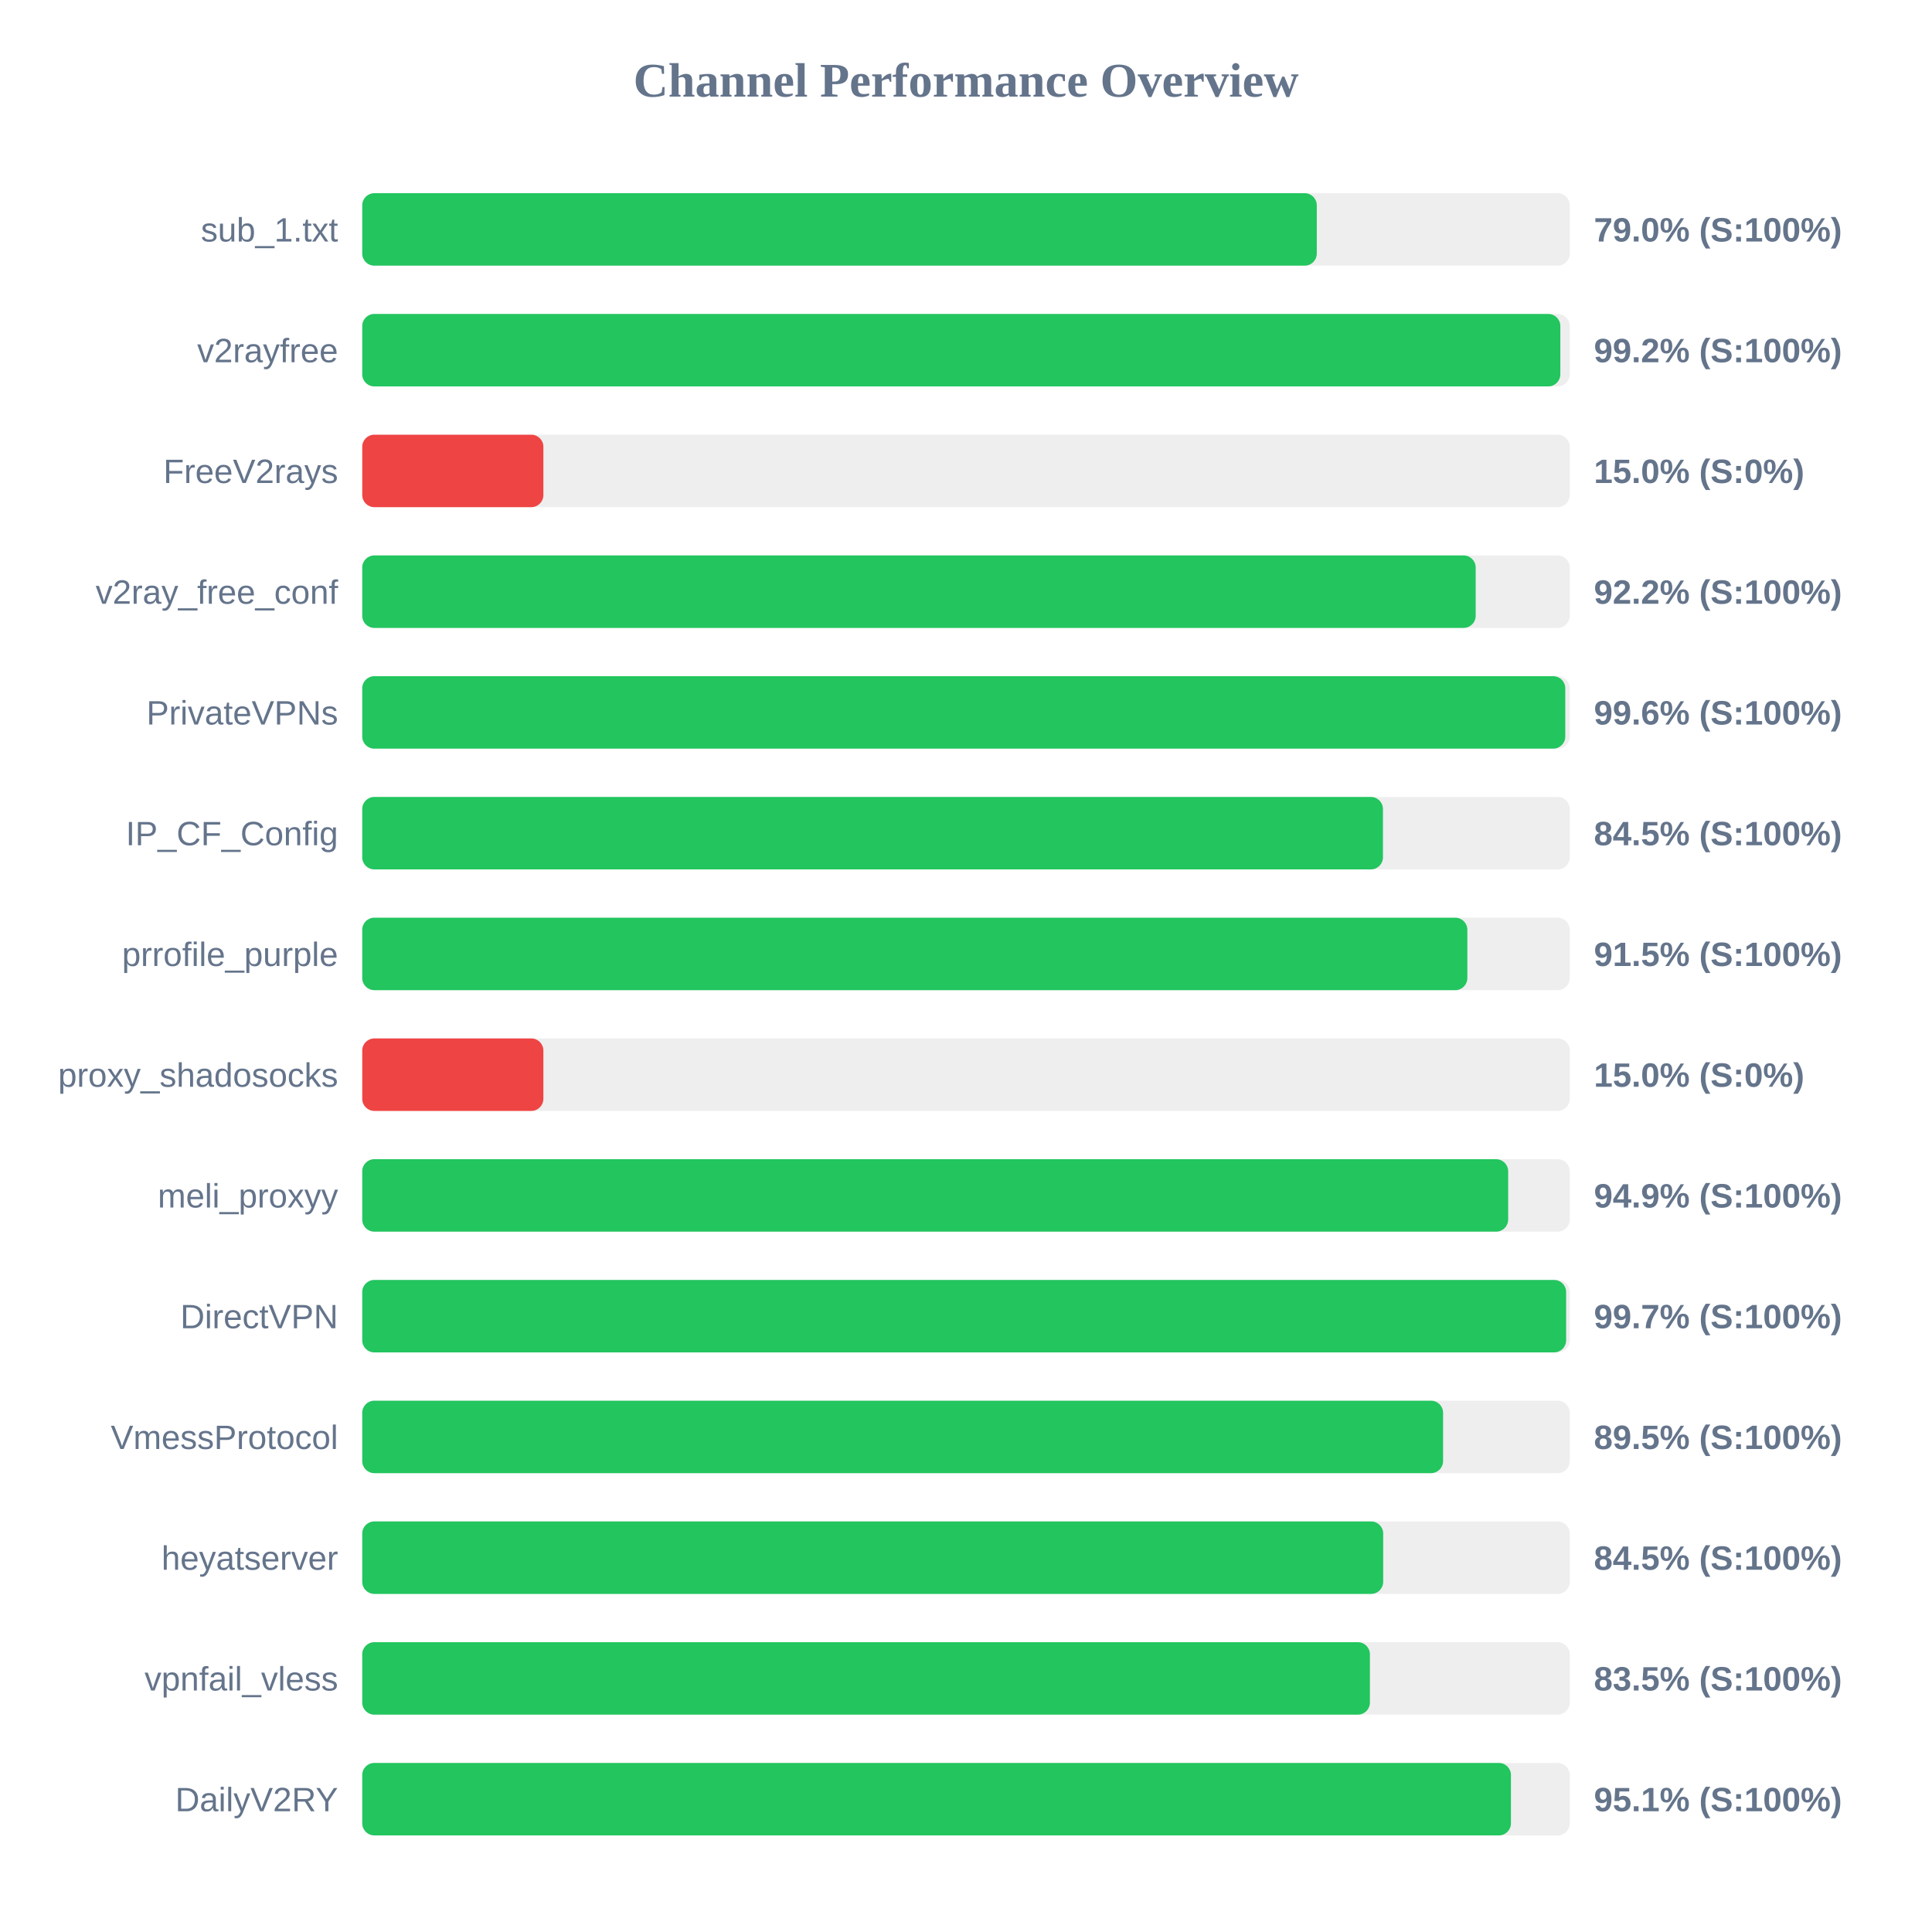
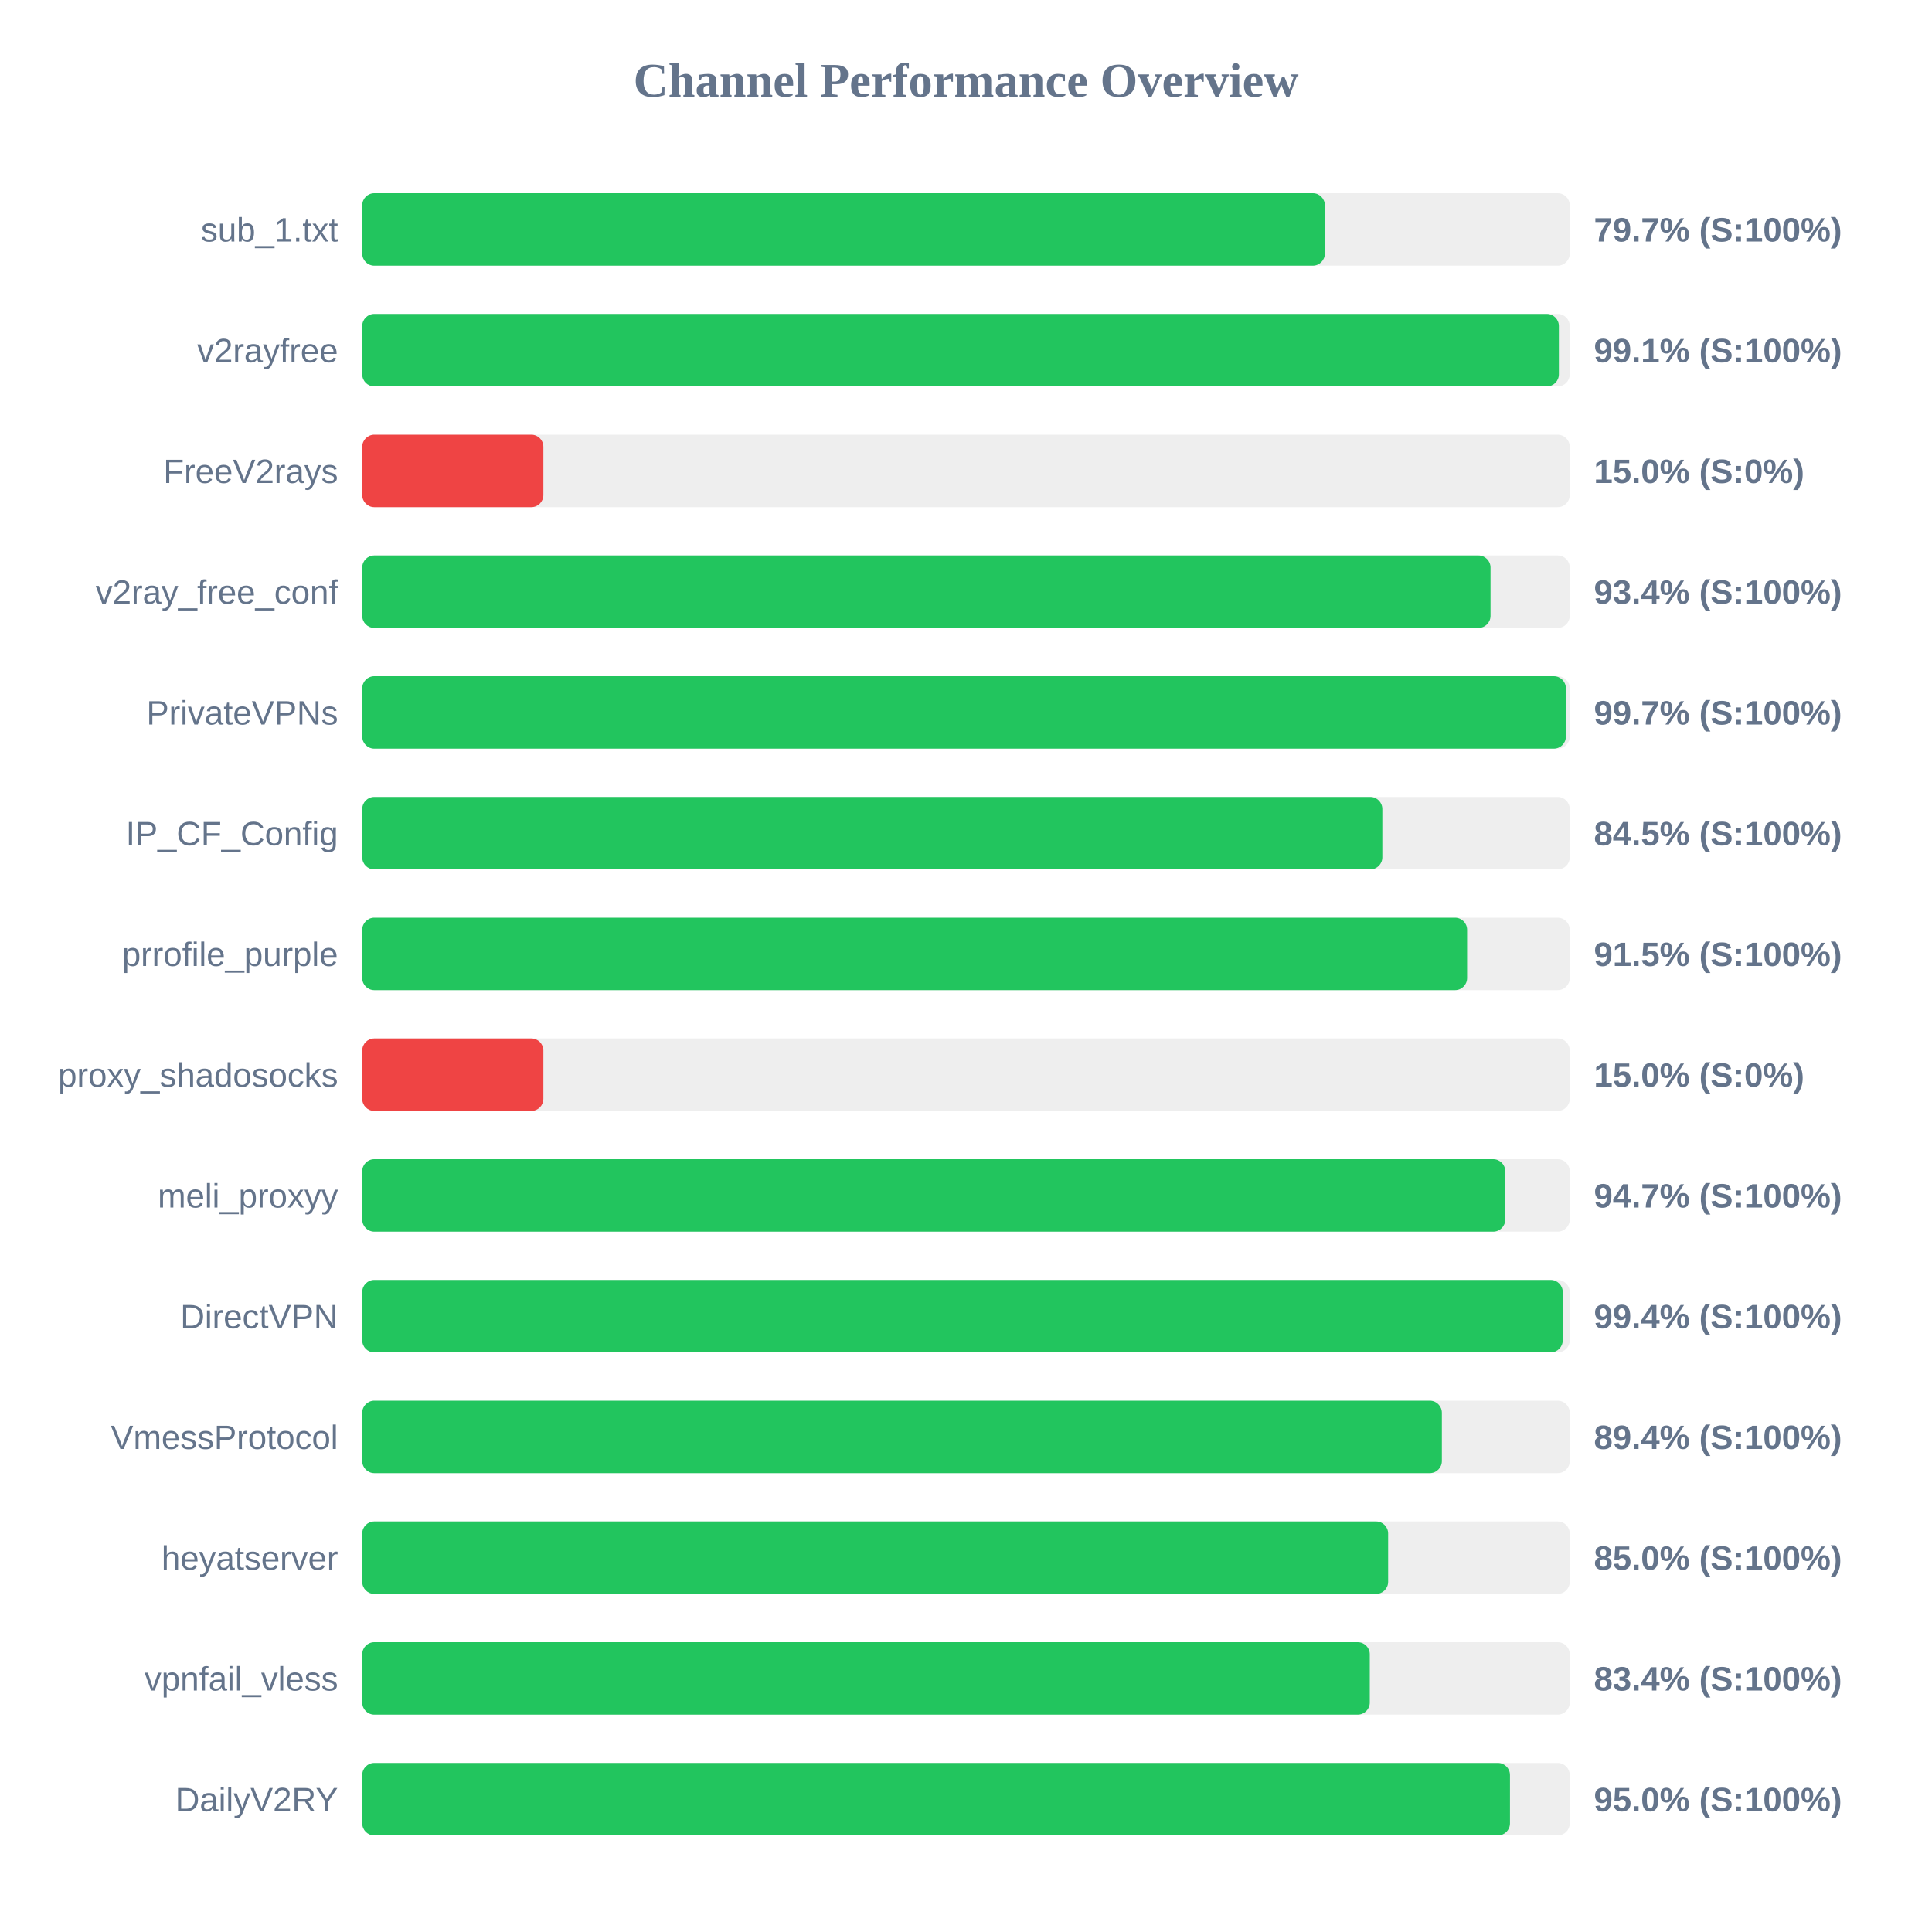
<svg xmlns="http://www.w3.org/2000/svg" width="800" height="800" version="1.1">
  <style>
        .row { font: 14px Arial; fill: #64748b; }
        .score { font: bold 14px Arial; fill: #64748b; }
    </style>
  <text x="400" y="40" text-anchor="middle" font-size="20px" font-weight="bold" fill="#64748b">Channel Performance Overview</text>
  <rect x="150" y="80" width="500" height="30" fill="#eee" rx="5" />
-   <rect x="150" y="80" width="395.25" height="30" fill="#22c55e" rx="5" />
+   <rect x="150" y="80" width="398.6" height="30" fill="#22c55e" rx="5" />
  <text x="140" y="100" text-anchor="end" class="row">sub_1.txt</text>
-   <text x="660" y="100" text-anchor="start" class="score">79.0% (S:100%)</text>
+   <text x="660" y="100" text-anchor="start" class="score">79.7% (S:100%)</text>
  <rect x="150" y="130" width="500" height="30" fill="#eee" rx="5" />
-   <rect x="150" y="130" width="496.1" height="30" fill="#22c55e" rx="5" />
+   <rect x="150" y="130" width="495.5" height="30" fill="#22c55e" rx="5" />
  <text x="140" y="150" text-anchor="end" class="row">v2rayfree</text>
-   <text x="660" y="150" text-anchor="start" class="score">99.2% (S:100%)</text>
+   <text x="660" y="150" text-anchor="start" class="score">99.1% (S:100%)</text>
  <rect x="150" y="180" width="500" height="30" fill="#eee" rx="5" />
  <rect x="150" y="180" width="75.0" height="30" fill="#ef4444" rx="5" />
  <text x="140" y="200" text-anchor="end" class="row">FreeV2rays</text>
  <text x="660" y="200" text-anchor="start" class="score">15.0% (S:0%)</text>
  <rect x="150" y="230" width="500" height="30" fill="#eee" rx="5" />
-   <rect x="150" y="230" width="461.05" height="30" fill="#22c55e" rx="5" />
+   <rect x="150" y="230" width="467.2" height="30" fill="#22c55e" rx="5" />
  <text x="140" y="250" text-anchor="end" class="row">v2ray_free_conf</text>
-   <text x="660" y="250" text-anchor="start" class="score">92.2% (S:100%)</text>
+   <text x="660" y="250" text-anchor="start" class="score">93.4% (S:100%)</text>
  <rect x="150" y="280" width="500" height="30" fill="#eee" rx="5" />
-   <rect x="150" y="280" width="498.15" height="30" fill="#22c55e" rx="5" />
+   <rect x="150" y="280" width="498.4" height="30" fill="#22c55e" rx="5" />
  <text x="140" y="300" text-anchor="end" class="row">PrivateVPNs</text>
-   <text x="660" y="300" text-anchor="start" class="score">99.6% (S:100%)</text>
+   <text x="660" y="300" text-anchor="start" class="score">99.7% (S:100%)</text>
  <rect x="150" y="330" width="500" height="30" fill="#eee" rx="5" />
-   <rect x="150" y="330" width="422.65" height="30" fill="#22c55e" rx="5" />
+   <rect x="150" y="330" width="422.4" height="30" fill="#22c55e" rx="5" />
  <text x="140" y="350" text-anchor="end" class="row">IP_CF_Config</text>
  <text x="660" y="350" text-anchor="start" class="score">84.5% (S:100%)</text>
  <rect x="150" y="380" width="500" height="30" fill="#eee" rx="5" />
-   <rect x="150" y="380" width="457.6" height="30" fill="#22c55e" rx="5" />
+   <rect x="150" y="380" width="457.5" height="30" fill="#22c55e" rx="5" />
  <text x="140" y="400" text-anchor="end" class="row">prrofile_purple</text>
  <text x="660" y="400" text-anchor="start" class="score">91.5% (S:100%)</text>
  <rect x="150" y="430" width="500" height="30" fill="#eee" rx="5" />
  <rect x="150" y="430" width="75.0" height="30" fill="#ef4444" rx="5" />
  <text x="140" y="450" text-anchor="end" class="row">proxy_shadosocks</text>
  <text x="660" y="450" text-anchor="start" class="score">15.0% (S:0%)</text>
  <rect x="150" y="480" width="500" height="30" fill="#eee" rx="5" />
-   <rect x="150" y="480" width="474.5" height="30" fill="#22c55e" rx="5" />
+   <rect x="150" y="480" width="473.3" height="30" fill="#22c55e" rx="5" />
  <text x="140" y="500" text-anchor="end" class="row">meli_proxyy</text>
-   <text x="660" y="500" text-anchor="start" class="score">94.9% (S:100%)</text>
+   <text x="660" y="500" text-anchor="start" class="score">94.7% (S:100%)</text>
  <rect x="150" y="530" width="500" height="30" fill="#eee" rx="5" />
-   <rect x="150" y="530" width="498.5" height="30" fill="#22c55e" rx="5" />
+   <rect x="150" y="530" width="497.1" height="30" fill="#22c55e" rx="5" />
  <text x="140" y="550" text-anchor="end" class="row">DirectVPN</text>
-   <text x="660" y="550" text-anchor="start" class="score">99.7% (S:100%)</text>
+   <text x="660" y="550" text-anchor="start" class="score">99.4% (S:100%)</text>
  <rect x="150" y="580" width="500" height="30" fill="#eee" rx="5" />
-   <rect x="150" y="580" width="447.55" height="30" fill="#22c55e" rx="5" />
+   <rect x="150" y="580" width="447.05" height="30" fill="#22c55e" rx="5" />
  <text x="140" y="600" text-anchor="end" class="row">VmessProtocol</text>
-   <text x="660" y="600" text-anchor="start" class="score">89.5% (S:100%)</text>
+   <text x="660" y="600" text-anchor="start" class="score">89.4% (S:100%)</text>
  <rect x="150" y="630" width="500" height="30" fill="#eee" rx="5" />
-   <rect x="150" y="630" width="422.75" height="30" fill="#22c55e" rx="5" />
+   <rect x="150" y="630" width="424.8" height="30" fill="#22c55e" rx="5" />
  <text x="140" y="650" text-anchor="end" class="row">heyatserver</text>
-   <text x="660" y="650" text-anchor="start" class="score">84.5% (S:100%)</text>
+   <text x="660" y="650" text-anchor="start" class="score">85.0% (S:100%)</text>
  <rect x="150" y="680" width="500" height="30" fill="#eee" rx="5" />
-   <rect x="150" y="680" width="417.25" height="30" fill="#22c55e" rx="5" />
+   <rect x="150" y="680" width="417.2" height="30" fill="#22c55e" rx="5" />
  <text x="140" y="700" text-anchor="end" class="row">vpnfail_vless</text>
-   <text x="660" y="700" text-anchor="start" class="score">83.5% (S:100%)</text>
+   <text x="660" y="700" text-anchor="start" class="score">83.4% (S:100%)</text>
  <rect x="150" y="730" width="500" height="30" fill="#eee" rx="5" />
-   <rect x="150" y="730" width="475.65" height="30" fill="#22c55e" rx="5" />
+   <rect x="150" y="730" width="475.25" height="30" fill="#22c55e" rx="5" />
  <text x="140" y="750" text-anchor="end" class="row">DailyV2RY</text>
-   <text x="660" y="750" text-anchor="start" class="score">95.1% (S:100%)</text>
+   <text x="660" y="750" text-anchor="start" class="score">95.0% (S:100%)</text>
</svg>
